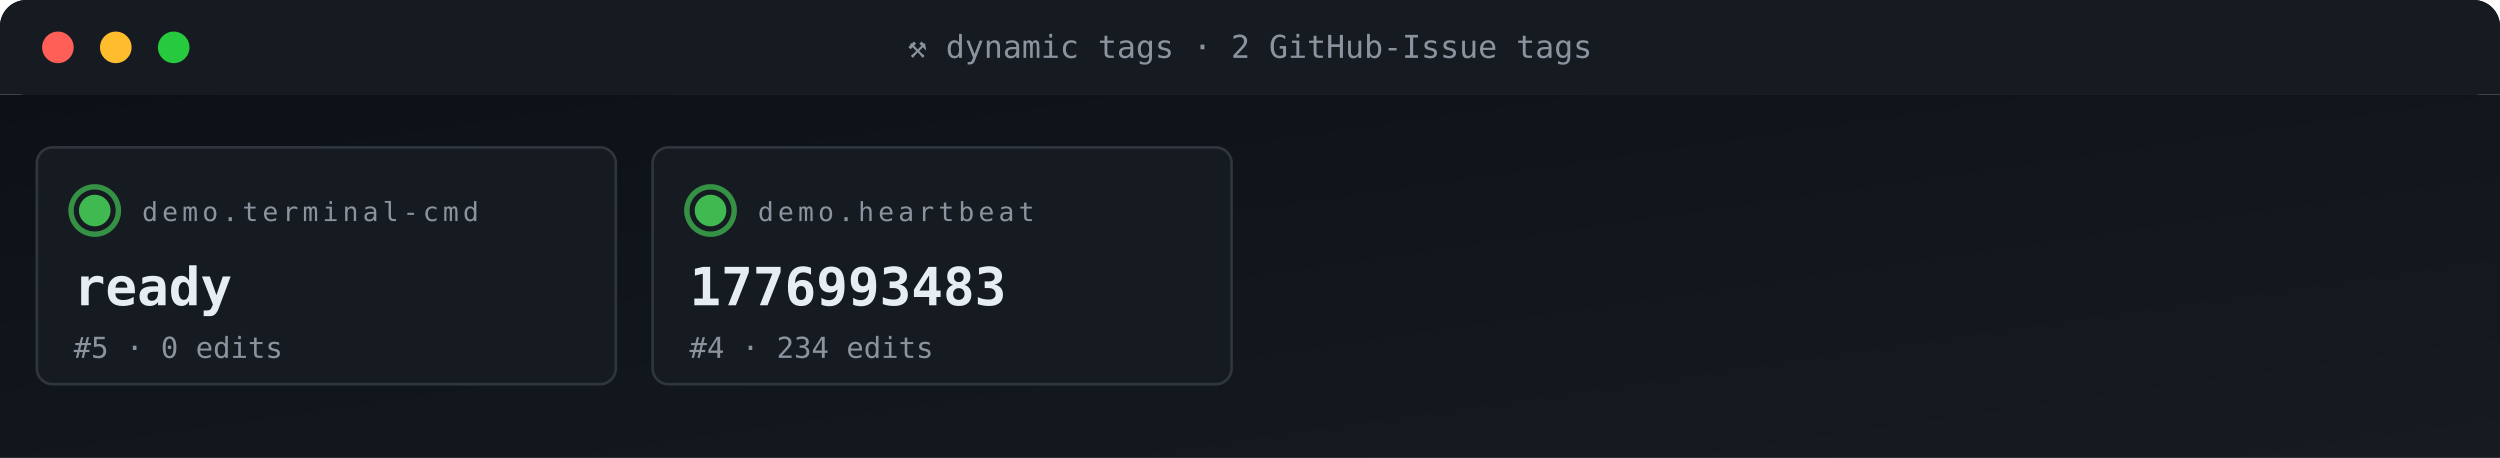
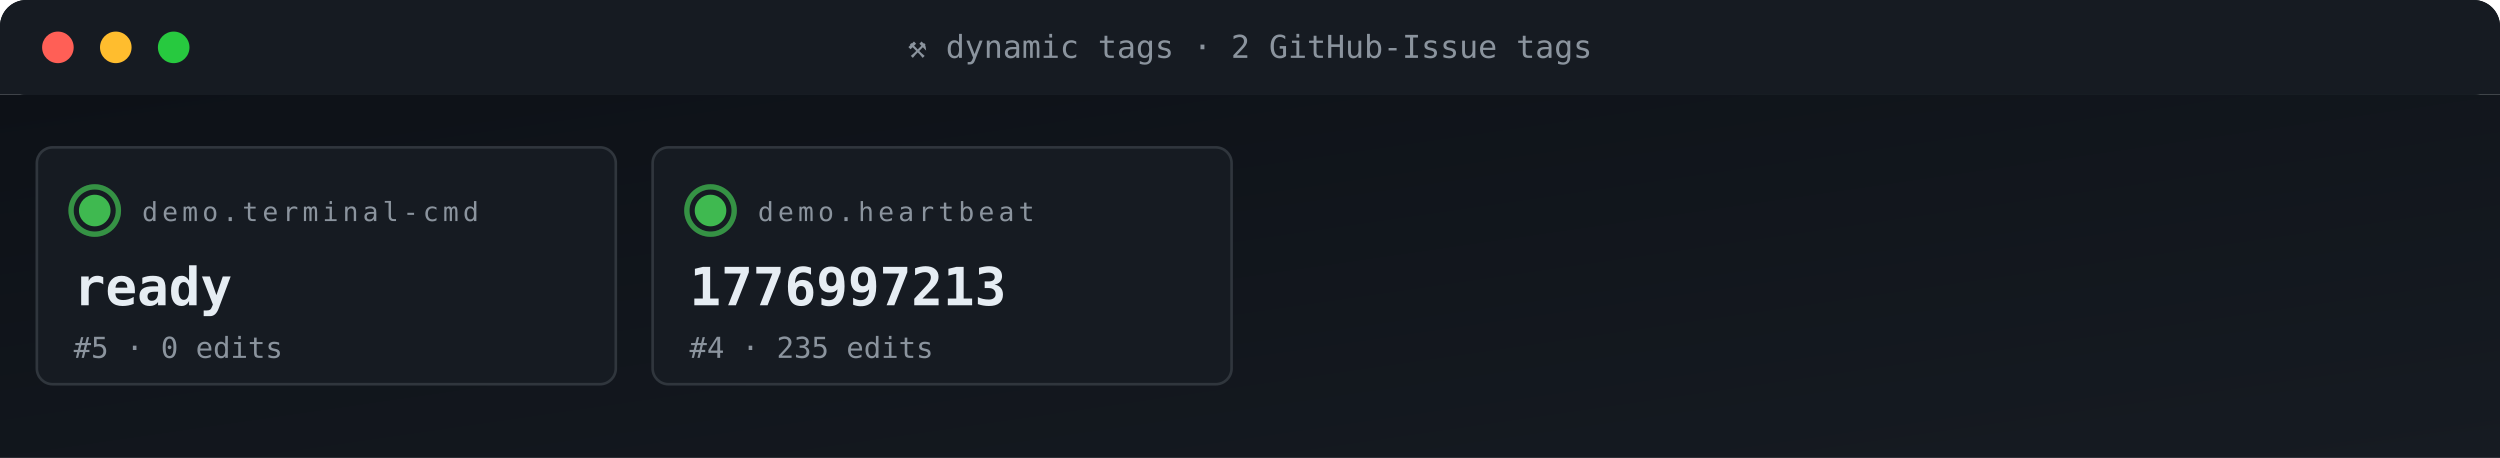
<svg xmlns="http://www.w3.org/2000/svg" viewBox="0 0 950 174" width="950" height="174" role="img" aria-label="ACG tag grid">
  <defs>
    <linearGradient id="gBg" x1="0" x2="1" y1="0" y2="1">
      <stop offset="0" stop-color="#0d1117" />
      <stop offset="1" stop-color="#161b22" />
    </linearGradient>
    <style>
      .t{font-family:'SFMono-Regular',Consolas,monospace}
      .lb{fill:#8b949e;font-size:10px;text-transform:uppercase;letter-spacing:1.6px}
      .va{fill:#e6edf3;font-size:20px;font-weight:700}
      .vs{fill:#e6edf3;font-size:14px;font-weight:600}
      .lo{fill:#79c0ff;font-size:11px}
      .sub{fill:#8b949e;font-size:11px}
      .g{fill:#3fb950} .a{fill:#e3b341} .r{fill:#f85149}
      .p{fill:#a371f7} .o{fill:#f0883e}
      .pulse{animation:plz 1.8s ease-out infinite}
      @keyframes plz{
        0%{transform:scale(1);opacity:.85}
        45%{transform:scale(1.35);opacity:.3}
        100%{transform:scale(1.8);opacity:0}
      }
      .spin{animation:sp 4s linear infinite;transform-origin:center}
      @keyframes sp{from{transform:rotate(0)}to{transform:rotate(360deg)}}
    </style>
  </defs>
  <rect width="950" height="36" rx="10" fill="url(#gBg)" />
  <rect x="0" y="0" width="950" height="36" rx="10" fill="#161b22" />
  <rect x="0" y="26" width="950" height="10" fill="#161b22" />
  <circle cx="22" cy="18" r="6" fill="#ff5f56" />
  <circle cx="44" cy="18" r="6" fill="#ffbd2e" />
  <circle cx="66" cy="18" r="6" fill="#27c93f" />
  <text x="475" y="22" text-anchor="middle" class="t" font-size="12" fill="#8b949e">⚒ dynamic tags · 2 GitHub-Issue tags</text>
  <rect y="36" width="950" height="138" fill="url(#gBg)" />
  <rect x="14" y="56" width="220" height="90" rx="6" fill="#161b22" stroke="#30363d" stroke-width="1" />
  <g style="transform-origin:36px 80px">
    <circle cx="36" cy="80" r="9" fill="none" stroke="#3fb950" stroke-width="2" opacity=".5" class="pulse" />
    <circle cx="36" cy="80" r="9" fill="none" stroke="#3fb950" stroke-width="2" opacity=".5" class="pulse" style="animation-delay:.6s" />
  </g>
  <circle cx="36" cy="80" r="6" class="g" />
  <text x="54" y="84" class="t lb">demo.terminal-cmd</text>
  <text x="28" y="116" class="t va">ready</text>
  <text x="28" y="136" class="t sub">#5 · 0 edits</text>
  <rect x="248" y="56" width="220" height="90" rx="6" fill="#161b22" stroke="#30363d" stroke-width="1" />
  <g style="transform-origin:270px 80px">
    <circle cx="270" cy="80" r="9" fill="none" stroke="#3fb950" stroke-width="2" opacity=".5" class="pulse" />
    <circle cx="270" cy="80" r="9" fill="none" stroke="#3fb950" stroke-width="2" opacity=".5" class="pulse" style="animation-delay:.6s" />
  </g>
  <circle cx="270" cy="80" r="6" class="g" />
  <text x="288" y="84" class="t lb">demo.heartbeat</text>
-   <text x="262" y="116" class="t va">1776993483</text>
-   <text x="262" y="136" class="t sub">#4 · 234 edits</text>
+   <text x="262" y="116" class="t va">1776997213</text>
+   <text x="262" y="136" class="t sub">#4 · 235 edits</text>
</svg>
